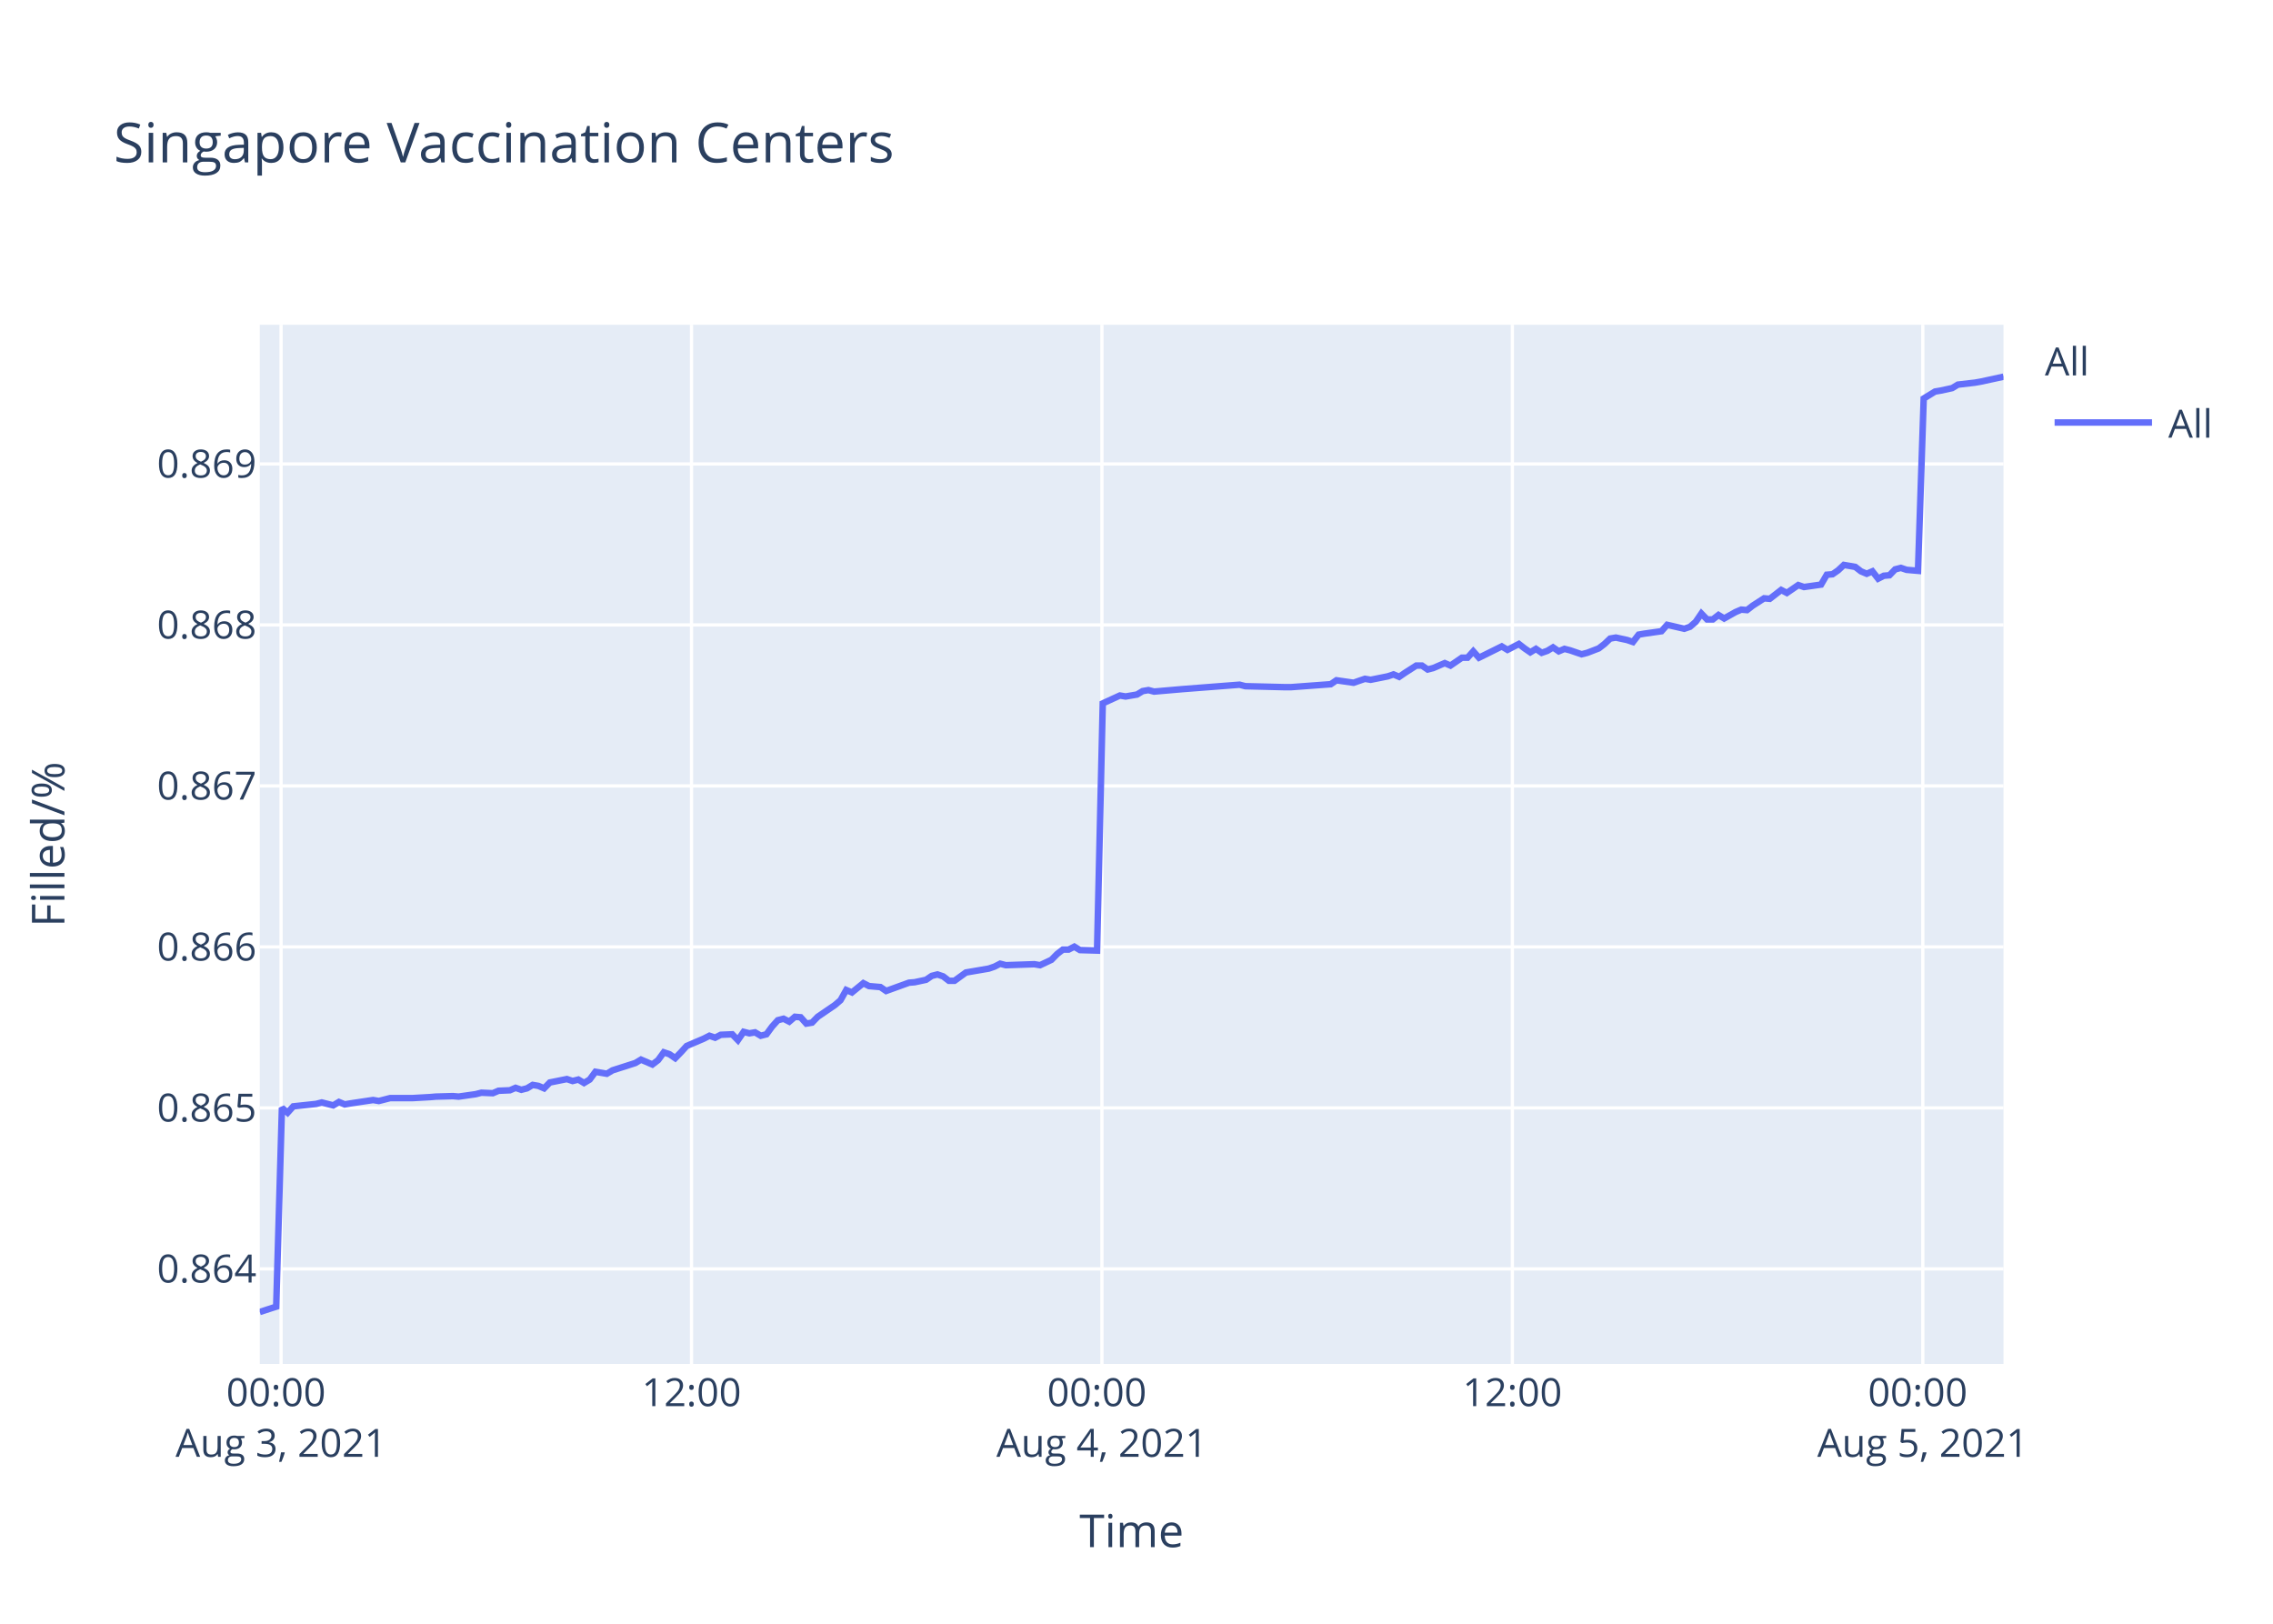
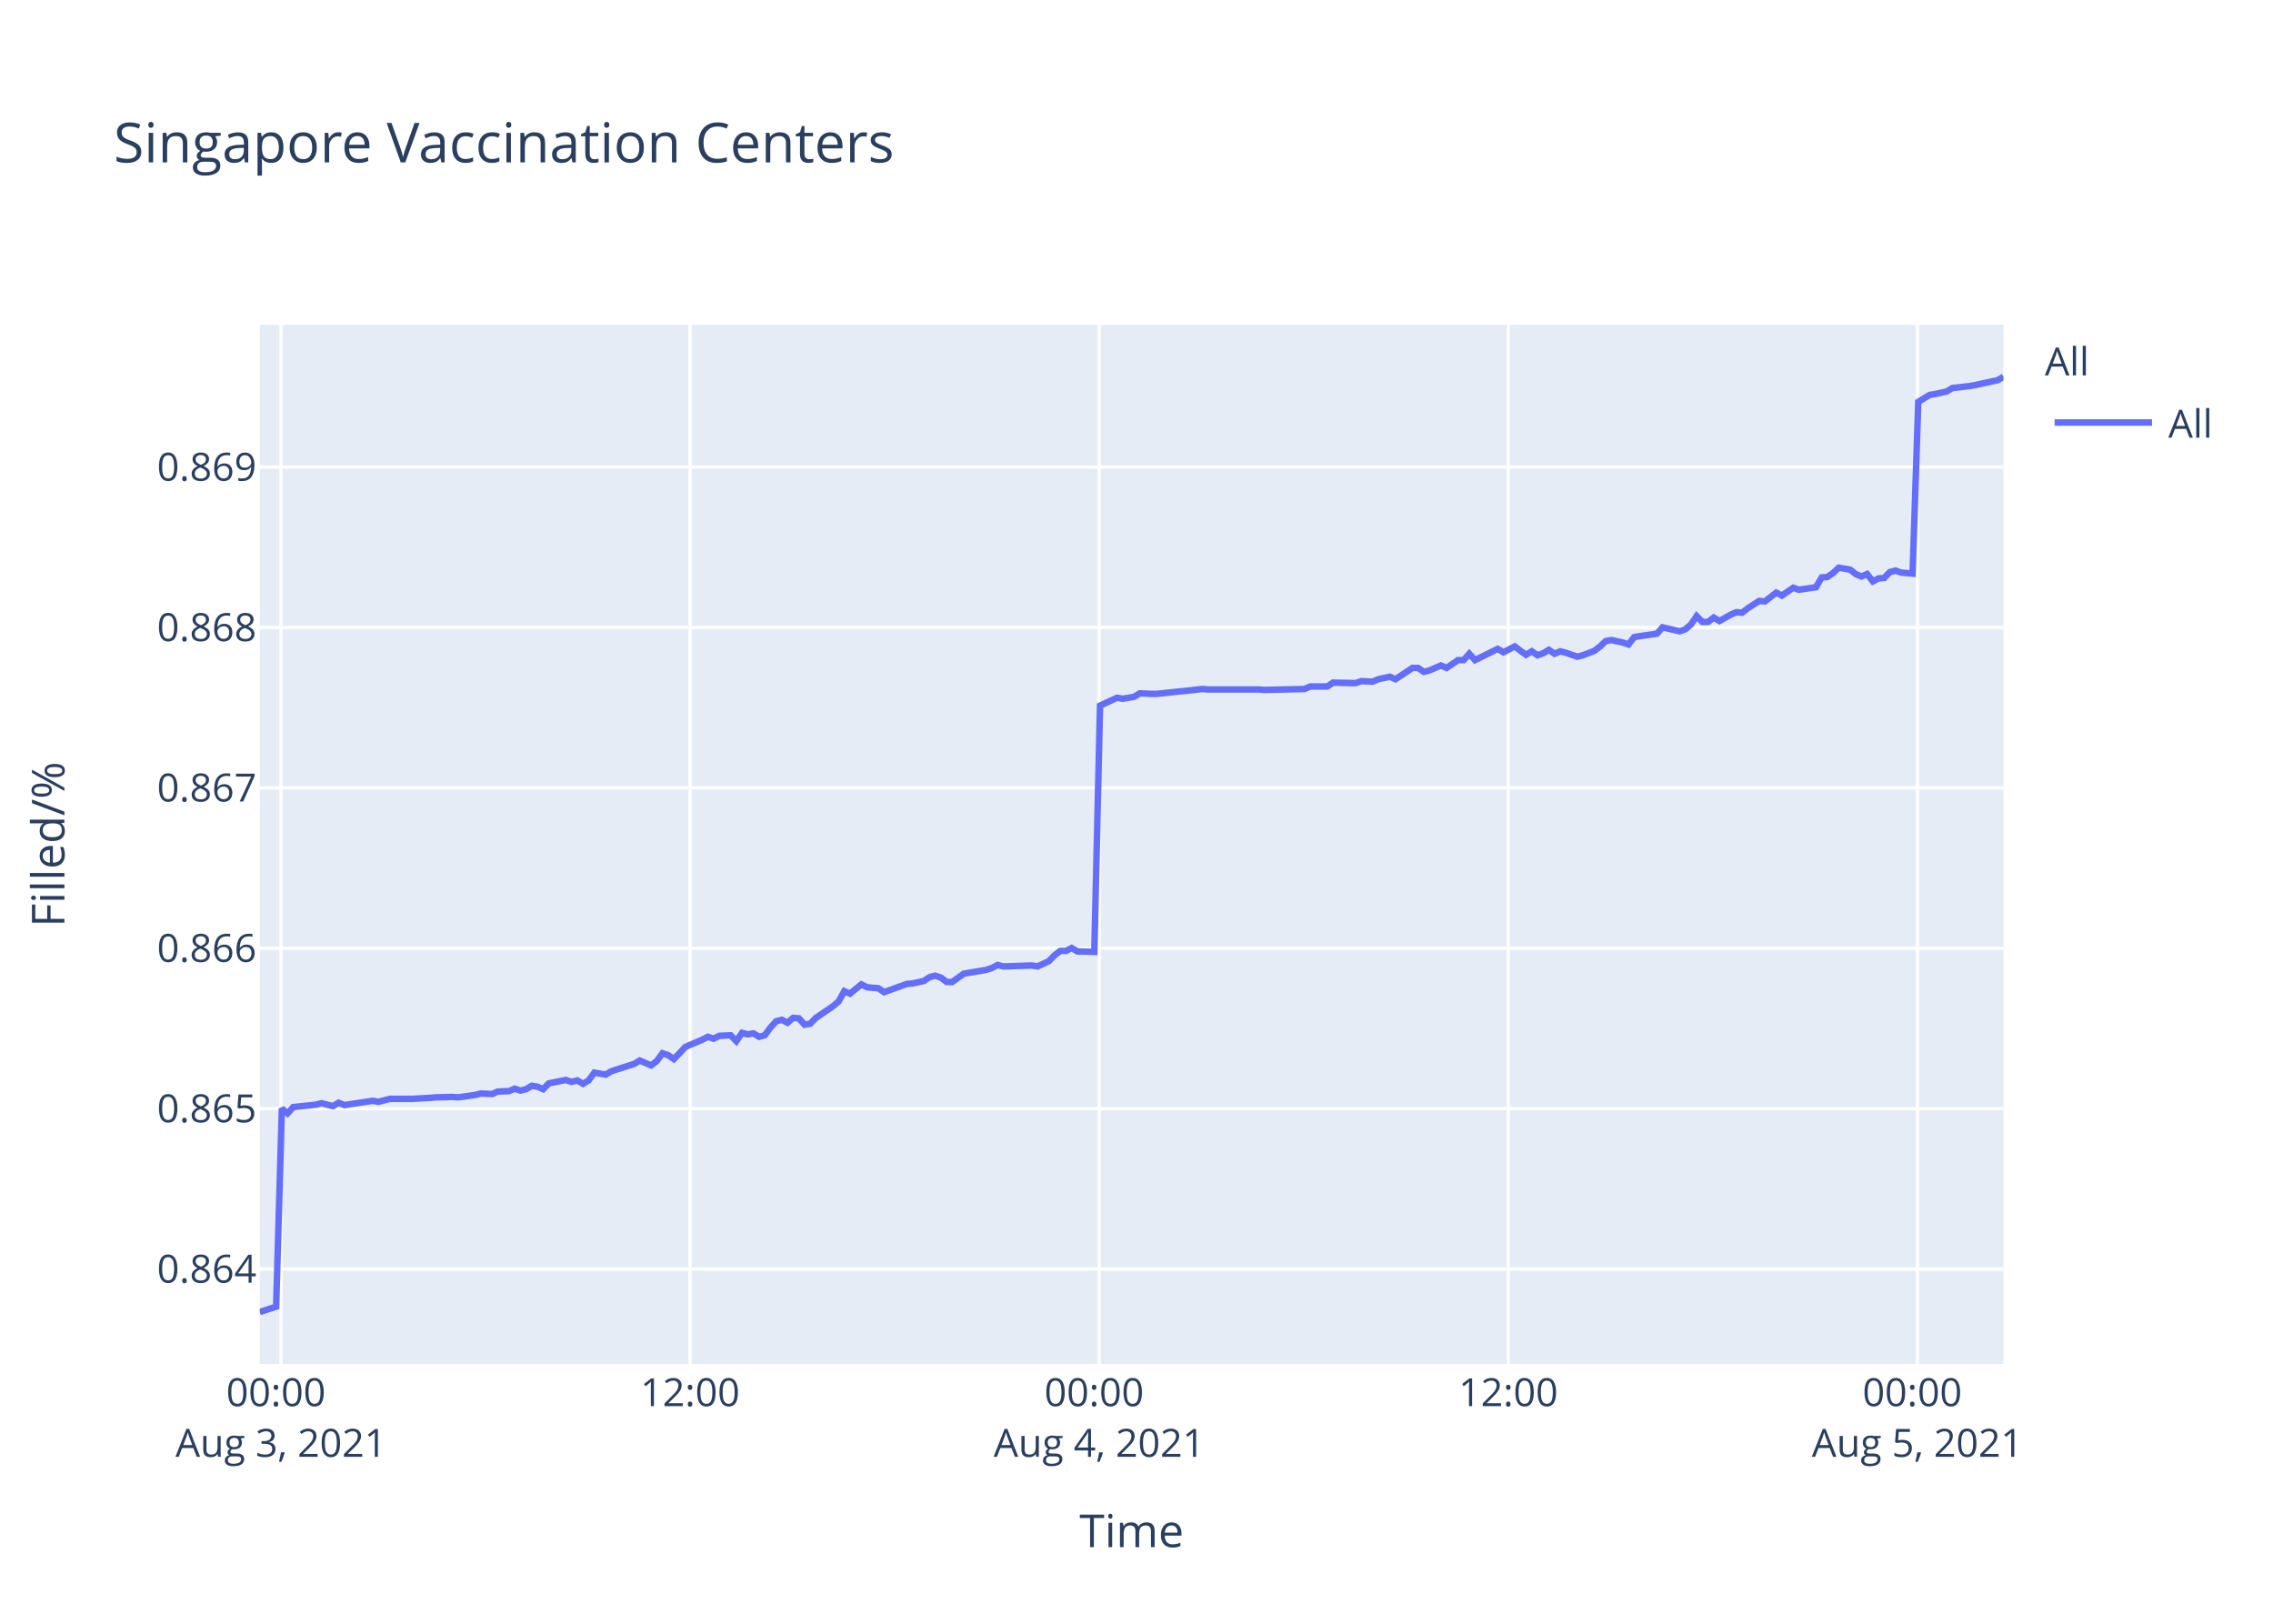
<svg xmlns="http://www.w3.org/2000/svg" class="main-svg" width="700" height="500" style="" viewBox="0 0 700 500">
  <rect x="0" y="0" width="700" height="500" style="fill: rgb(255, 255, 255); fill-opacity: 1;" />
-   <defs id="defs-407c61">
+   <defs id="defs-83ac8f">
    <g class="clips">
-       <clipPath id="clip407c61xyplot" class="plotclip">
+       <clipPath id="clip83ac8fxyplot" class="plotclip">
        <rect width="537" height="320" />
      </clipPath>
-       <clipPath class="axesclip" id="clip407c61x">
+       <clipPath class="axesclip" id="clip83ac8fx">
        <rect x="80" y="0" width="537" height="500" />
      </clipPath>
-       <clipPath class="axesclip" id="clip407c61y">
+       <clipPath class="axesclip" id="clip83ac8fy">
        <rect x="0" y="100" width="700" height="320" />
      </clipPath>
-       <clipPath class="axesclip" id="clip407c61xy">
+       <clipPath class="axesclip" id="clip83ac8fxy">
        <rect x="80" y="100" width="537" height="320" />
      </clipPath>
    </g>
    <g class="gradients" />
  </defs>
  <g class="bglayer">
    <rect class="bg" x="80" y="100" width="537" height="320" style="fill: rgb(229, 236, 246); fill-opacity: 1; stroke-width: 0;" />
  </g>
  <g class="layer-below">
    <g class="imagelayer" />
    <g class="shapelayer" />
  </g>
  <g class="cartesianlayer">
    <g class="subplot xy">
      <g class="layer-subplot">
        <g class="shapelayer" />
        <g class="imagelayer" />
      </g>
      <g class="gridlayer">
        <g class="x">
-           <path class="xgrid crisp" transform="translate(86.56,0)" d="M0,100v320" style="stroke: rgb(255, 255, 255); stroke-opacity: 1; stroke-width: 1px;" />
-           <path class="xgrid crisp" transform="translate(212.96,0)" d="M0,100v320" style="stroke: rgb(255, 255, 255); stroke-opacity: 1; stroke-width: 1px;" />
-           <path class="xgrid crisp" transform="translate(339.35,0)" d="M0,100v320" style="stroke: rgb(255, 255, 255); stroke-opacity: 1; stroke-width: 1px;" />
-           <path class="xgrid crisp" transform="translate(465.75,0)" d="M0,100v320" style="stroke: rgb(255, 255, 255); stroke-opacity: 1; stroke-width: 1px;" />
-           <path class="xgrid crisp" transform="translate(592.15,0)" d="M0,100v320" style="stroke: rgb(255, 255, 255); stroke-opacity: 1; stroke-width: 1px;" />
+           <path class="xgrid crisp" transform="translate(86.54,0)" d="M0,100v320" style="stroke: rgb(255, 255, 255); stroke-opacity: 1; stroke-width: 1px;" />
+           <path class="xgrid crisp" transform="translate(212.52,0)" d="M0,100v320" style="stroke: rgb(255, 255, 255); stroke-opacity: 1; stroke-width: 1px;" />
+           <path class="xgrid crisp" transform="translate(338.51,0)" d="M0,100v320" style="stroke: rgb(255, 255, 255); stroke-opacity: 1; stroke-width: 1px;" />
+           <path class="xgrid crisp" transform="translate(464.49,0)" d="M0,100v320" style="stroke: rgb(255, 255, 255); stroke-opacity: 1; stroke-width: 1px;" />
+           <path class="xgrid crisp" transform="translate(590.48,0)" d="M0,100v320" style="stroke: rgb(255, 255, 255); stroke-opacity: 1; stroke-width: 1px;" />
        </g>
        <g class="y">
-           <path class="ygrid crisp" transform="translate(0,390.73)" d="M80,0h537" style="stroke: rgb(255, 255, 255); stroke-opacity: 1; stroke-width: 1px;" />
-           <path class="ygrid crisp" transform="translate(0,341.16)" d="M80,0h537" style="stroke: rgb(255, 255, 255); stroke-opacity: 1; stroke-width: 1px;" />
-           <path class="ygrid crisp" transform="translate(0,291.58)" d="M80,0h537" style="stroke: rgb(255, 255, 255); stroke-opacity: 1; stroke-width: 1px;" />
-           <path class="ygrid crisp" transform="translate(0,242.01)" d="M80,0h537" style="stroke: rgb(255, 255, 255); stroke-opacity: 1; stroke-width: 1px;" />
-           <path class="ygrid crisp" transform="translate(0,192.44)" d="M80,0h537" style="stroke: rgb(255, 255, 255); stroke-opacity: 1; stroke-width: 1px;" />
-           <path class="ygrid crisp" transform="translate(0,142.87)" d="M80,0h537" style="stroke: rgb(255, 255, 255); stroke-opacity: 1; stroke-width: 1px;" />
+           <path class="ygrid crisp" transform="translate(0,390.78)" d="M80,0h537" style="stroke: rgb(255, 255, 255); stroke-opacity: 1; stroke-width: 1px;" />
+           <path class="ygrid crisp" transform="translate(0,341.39)" d="M80,0h537" style="stroke: rgb(255, 255, 255); stroke-opacity: 1; stroke-width: 1px;" />
+           <path class="ygrid crisp" transform="translate(0,292)" d="M80,0h537" style="stroke: rgb(255, 255, 255); stroke-opacity: 1; stroke-width: 1px;" />
+           <path class="ygrid crisp" transform="translate(0,242.61)" d="M80,0h537" style="stroke: rgb(255, 255, 255); stroke-opacity: 1; stroke-width: 1px;" />
+           <path class="ygrid crisp" transform="translate(0,193.22)" d="M80,0h537" style="stroke: rgb(255, 255, 255); stroke-opacity: 1; stroke-width: 1px;" />
+           <path class="ygrid crisp" transform="translate(0,143.83)" d="M80,0h537" style="stroke: rgb(255, 255, 255); stroke-opacity: 1; stroke-width: 1px;" />
        </g>
      </g>
      <g class="zerolinelayer" />
      <path class="xlines-below" />
      <path class="ylines-below" />
      <g class="overlines-below" />
      <g class="xaxislayer-below" />
      <g class="yaxislayer-below" />
      <g class="overaxes-below" />
-       <g class="plot" transform="translate(80,100)" clip-path="url('#clip407c61xyplot')">
+       <g class="plot" transform="translate(80,100)" clip-path="url('#clip83ac8fxyplot')">
        <g class="scatterlayer mlayer">
-           <g class="trace scatter trace7b0b11" style="stroke-miterlimit: 2; opacity: 1;">
+           <g class="trace scatter trace19a9c8" style="stroke-miterlimit: 2; opacity: 1;">
            <g class="fills" />
            <g class="errorbars" />
            <g class="lines">
-               <path class="js-line" d="M0,304L5.06,302.36L6.82,241.13L8.57,242.63L10.33,240.68L17.35,239.93L19.1,239.48L22.62,240.38L24.38,239.33L26.17,240.08L27.88,239.78L34.9,238.73L36.67,239.03L40.18,238.13L41.93,238.13L45.44,238.13L47.19,238.13L52.46,237.83L54.22,237.68L59.48,237.53L61.24,237.68L66.51,236.93L68.26,236.48L71.77,236.63L73.53,235.88L77.03,235.73L78.78,234.98L80.55,235.58L82.3,235.13L84.05,234.08L85.81,234.38L87.57,235.13L89.33,233.33L94.58,232.28L96.34,232.88L98.1,232.43L99.86,233.48L101.61,232.43L103.37,230.04L106.87,230.64L108.63,229.59L115.66,227.34L117.41,226.29L120.91,227.79L122.68,226.44L124.43,224.04L126.19,224.64L127.94,225.84L129.69,224.04L131.46,222.09L133.21,221.34L136.72,219.84L138.48,218.94L140.23,219.54L141.98,218.64L145.5,218.49L147.25,220.29L149.01,217.74L150.77,218.19L152.52,217.89L154.28,218.94L156.04,218.49L157.79,216.1L159.55,214.15L161.3,213.7L163.06,214.6L164.81,213.1L166.57,213.25L168.32,215.2L170.08,214.9L171.83,213.1L177.1,209.5L178.85,208L180.61,204.85L182.37,205.6L185.88,202.75L187.63,203.65L191.14,203.95L192.89,205.15L199.93,202.6L201.68,202.46L205.19,201.71L206.95,200.51L208.7,200.06L210.46,200.66L212.22,202.01L213.96,202.01L217.48,199.46L219.23,199.16L224.5,198.26L226.25,197.66L228.01,196.76L229.77,197.21L238.55,196.91L240.3,197.21L243.8,195.56L245.57,193.76L247.32,192.41L249.08,192.41L250.84,191.51L252.59,192.56L257.85,192.71L259.61,116.59L264.88,114.17L266.64,114.47L270.15,113.87L271.9,112.81L273.66,112.5L275.41,112.96L282.43,112.35L284.19,112.2L301.74,110.84L303.51,111.3L315.78,111.6L317.54,111.6L329.82,110.69L331.58,109.48L336.85,110.24L338.6,109.63L340.36,109.03L342.11,109.33L347.38,108.27L349.14,107.67L350.89,108.42L352.64,107.21L356.16,104.95L357.91,104.95L359.67,106.16L361.42,105.7L364.94,104.19L366.69,104.95L370.21,102.53L371.95,102.53L373.71,100.56L375.47,102.53L382.49,99.05L384.25,100.11L387.76,98.3L389.51,99.66L391.27,100.87L393.02,99.81L394.78,101.02L396.53,100.41L398.28,99.35L400.04,100.56L401.8,99.81L403.55,100.26L407.07,101.47L408.82,101.02L412.36,99.66L414.12,98.3L415.87,96.63L417.63,96.33L421.14,97.09L422.89,97.69L424.65,95.42L426.4,95.12L431.68,94.37L433.43,92.4L438.7,93.61L440.45,93.01L442.21,91.49L443.96,88.93L445.72,90.74L447.48,90.74L449.23,89.38L450.98,90.44L454.49,88.47L456.25,87.72L458.01,87.87L459.76,86.51L463.28,84.24L465.03,84.39L468.54,81.67L470.29,82.58L473.8,80.16L475.56,80.76L480.82,80.01L482.58,76.98L484.34,76.83L486.08,75.62L487.85,73.96L489.6,74.26L491.36,74.57L493.11,75.93L494.88,76.68L496.63,75.93L498.4,78.19L500.14,77.29L501.89,77.14L503.64,75.32L505.4,74.87L507.16,75.47L510.67,75.77L512.43,22.71L515.93,20.57L517.69,20.27L521.2,19.51L522.96,18.44L528.22,17.83L529.98,17.52L537,16" style="vector-effect: non-scaling-stroke; fill: none; stroke: rgb(99, 110, 250); stroke-opacity: 1; stroke-width: 2px; opacity: 1;" />
+               <path class="js-line" d="M0,304L5.04,302.37L6.8,241.36L8.55,242.85L10.3,240.91L17.29,240.17L19.04,239.72L22.54,240.61L24.3,239.57L26.09,240.31L27.79,240.02L34.79,238.97L36.55,239.27L40.05,238.37L41.79,238.37L45.29,238.37L47.03,238.37L52.29,238.07L54.04,237.92L59.28,237.78L61.04,237.92L66.29,237.18L68.04,236.73L71.54,236.88L73.29,236.13L76.78,235.98L78.53,235.24L80.29,235.83L82.03,235.39L83.78,234.34L85.53,234.64L87.28,235.39L89.04,233.59L94.28,232.55L96.03,233.15L97.78,232.7L99.53,233.74L101.28,232.7L103.03,230.31L106.53,230.91L108.28,229.86L115.28,227.62L117.03,226.58L120.52,228.07L122.28,226.72L124.02,224.33L125.78,224.93L127.52,226.13L129.27,224.33L131.03,222.39L132.77,221.65L136.27,220.15L138.03,219.26L139.78,219.85L141.52,218.96L145.02,218.81L146.77,220.6L148.52,218.06L150.28,218.51L152.02,218.21L153.78,219.26L155.53,218.81L157.27,216.42L159.03,214.48L160.78,214.03L162.52,214.93L164.27,213.43L166.02,213.58L167.77,215.52L169.52,215.23L171.27,213.43L176.53,209.85L178.27,208.36L180.02,205.22L181.77,205.97L185.27,203.13L187.02,204.02L190.52,204.32L192.27,205.52L199.28,202.98L201.02,202.83L204.52,202.08L206.27,200.89L208.02,200.44L209.77,201.04L211.52,202.38L213.26,202.38L216.77,199.84L218.52,199.54L223.77,198.65L225.52,198.05L227.27,197.15L229.02,197.6L237.77,197.3L239.52,197.6L243.01,195.96L244.77,194.17L246.51,192.82L248.26,192.82L250.02,191.93L251.77,192.97L257.01,193.12L258.77,117.28L264.01,114.87L265.77,115.17L269.26,114.57L271.01,113.51L274.51,113.66L276.27,113.66L283.26,112.91L285,112.76L290.26,112.16L292.01,112.31L307.75,112.31L309.51,112.46L321.75,112.16L323.5,111.4L328.75,111.4L330.5,110.2L337.49,110.35L339.25,109.75L342.74,109.9L344.49,109.15L348,108.39L349.75,109.15L354.99,105.68L356.74,105.68L358.5,106.89L360.24,106.44L363.75,104.93L365.5,105.68L369,103.27L370.74,103.27L372.49,101.31L374.24,103.27L381.24,99.81L383,100.86L386.49,99.06L388.24,100.41L389.99,101.62L391.74,100.56L393.49,101.77L395.24,101.16L396.99,100.11L398.74,101.31L400.49,100.56L402.24,101.01L405.74,102.22L407.49,101.77L411.01,100.41L412.77,99.06L414.51,97.4L416.26,97.1L419.76,97.85L421.51,98.45L423.27,96.19L425.01,95.89L430.27,95.14L432.02,93.18L437.27,94.39L439.01,93.79L440.76,92.28L442.51,89.72L444.26,91.53L446.02,91.53L447.77,90.17L449.51,91.22L453.01,89.27L454.77,88.51L456.51,88.66L458.26,87.31L461.76,85.05L463.51,85.2L467.02,82.49L468.76,83.39L472.26,80.98L474.01,81.59L479.26,80.83L481.01,77.82L482.76,77.67L484.5,76.47L486.26,74.81L488.01,75.11L489.76,75.41L491.5,76.77L493.27,77.52L495.01,76.77L496.77,79.03L498.51,78.12L500.26,77.97L502,76.17L503.76,75.71L505.51,76.32L509.01,76.62L510.76,23.75L514.25,21.62L516,21.32L519.5,20.56L521.25,19.49L526.5,18.89L528.25,18.58L535.25,17.06L537,16" style="vector-effect: non-scaling-stroke; fill: none; stroke: rgb(99, 110, 250); stroke-opacity: 1; stroke-width: 2px; opacity: 1;" />
            </g>
            <g class="points" />
            <g class="text" />
          </g>
        </g>
      </g>
      <g class="overplot" />
      <path class="xlines-above crisp" d="M0,0" style="fill: none;" />
      <path class="ylines-above crisp" d="M0,0" style="fill: none;" />
      <g class="overlines-above" />
      <g class="xaxislayer-above">
        <g class="xtick">
-           <text text-anchor="middle" x="0" y="433" transform="translate(86.56,0)" style="font-family: 'Open Sans', verdana, arial, sans-serif; font-size: 12px; fill: rgb(42, 63, 95); fill-opacity: 1; white-space: pre;">
+           <text text-anchor="middle" x="0" y="433" transform="translate(86.54,0)" style="font-family: 'Open Sans', verdana, arial, sans-serif; font-size: 12px; fill: rgb(42, 63, 95); fill-opacity: 1; white-space: pre;">
            <tspan class="line" dy="0em" x="0" y="433">00:00</tspan>
            <tspan class="line" dy="1.3em" x="0" y="433">Aug 3, 2021</tspan>
          </text>
        </g>
        <g class="xtick">
-           <text text-anchor="middle" x="0" y="433" transform="translate(212.96,0)" style="font-family: 'Open Sans', verdana, arial, sans-serif; font-size: 12px; fill: rgb(42, 63, 95); fill-opacity: 1; white-space: pre;">12:00</text>
+           <text text-anchor="middle" x="0" y="433" transform="translate(212.52,0)" style="font-family: 'Open Sans', verdana, arial, sans-serif; font-size: 12px; fill: rgb(42, 63, 95); fill-opacity: 1; white-space: pre;">12:00</text>
        </g>
        <g class="xtick">
-           <text text-anchor="middle" x="0" y="433" transform="translate(339.35,0)" style="font-family: 'Open Sans', verdana, arial, sans-serif; font-size: 12px; fill: rgb(42, 63, 95); fill-opacity: 1; white-space: pre;">
+           <text text-anchor="middle" x="0" y="433" transform="translate(338.51,0)" style="font-family: 'Open Sans', verdana, arial, sans-serif; font-size: 12px; fill: rgb(42, 63, 95); fill-opacity: 1; white-space: pre;">
            <tspan class="line" dy="0em" x="0" y="433">00:00</tspan>
            <tspan class="line" dy="1.3em" x="0" y="433">Aug 4, 2021</tspan>
          </text>
        </g>
        <g class="xtick">
-           <text text-anchor="middle" x="0" y="433" transform="translate(465.75,0)" style="font-family: 'Open Sans', verdana, arial, sans-serif; font-size: 12px; fill: rgb(42, 63, 95); fill-opacity: 1; white-space: pre;">12:00</text>
+           <text text-anchor="middle" x="0" y="433" transform="translate(464.49,0)" style="font-family: 'Open Sans', verdana, arial, sans-serif; font-size: 12px; fill: rgb(42, 63, 95); fill-opacity: 1; white-space: pre;">12:00</text>
        </g>
        <g class="xtick">
-           <text text-anchor="middle" x="0" y="433" transform="translate(592.15,0)" style="font-family: 'Open Sans', verdana, arial, sans-serif; font-size: 12px; fill: rgb(42, 63, 95); fill-opacity: 1; white-space: pre;">
+           <text text-anchor="middle" x="0" y="433" transform="translate(590.48,0)" style="font-family: 'Open Sans', verdana, arial, sans-serif; font-size: 12px; fill: rgb(42, 63, 95); fill-opacity: 1; white-space: pre;">
            <tspan class="line" dy="0em" x="0" y="433">00:00</tspan>
            <tspan class="line" dy="1.3em" x="0" y="433">Aug 5, 2021</tspan>
          </text>
        </g>
      </g>
      <g class="yaxislayer-above">
        <g class="ytick">
-           <text text-anchor="end" x="79" y="4.2" transform="translate(0,390.73)" style="font-family: 'Open Sans', verdana, arial, sans-serif; font-size: 12px; fill: rgb(42, 63, 95); fill-opacity: 1; white-space: pre;">0.864</text>
+           <text text-anchor="end" x="79" y="4.2" transform="translate(0,390.78)" style="font-family: 'Open Sans', verdana, arial, sans-serif; font-size: 12px; fill: rgb(42, 63, 95); fill-opacity: 1; white-space: pre;">0.864</text>
        </g>
        <g class="ytick">
-           <text text-anchor="end" x="79" y="4.2" transform="translate(0,341.16)" style="font-family: 'Open Sans', verdana, arial, sans-serif; font-size: 12px; fill: rgb(42, 63, 95); fill-opacity: 1; white-space: pre;">0.865</text>
+           <text text-anchor="end" x="79" y="4.2" transform="translate(0,341.39)" style="font-family: 'Open Sans', verdana, arial, sans-serif; font-size: 12px; fill: rgb(42, 63, 95); fill-opacity: 1; white-space: pre;">0.865</text>
        </g>
        <g class="ytick">
-           <text text-anchor="end" x="79" y="4.2" transform="translate(0,291.58)" style="font-family: 'Open Sans', verdana, arial, sans-serif; font-size: 12px; fill: rgb(42, 63, 95); fill-opacity: 1; white-space: pre;">0.866</text>
+           <text text-anchor="end" x="79" y="4.2" transform="translate(0,292)" style="font-family: 'Open Sans', verdana, arial, sans-serif; font-size: 12px; fill: rgb(42, 63, 95); fill-opacity: 1; white-space: pre;">0.866</text>
        </g>
        <g class="ytick">
-           <text text-anchor="end" x="79" y="4.2" transform="translate(0,242.01)" style="font-family: 'Open Sans', verdana, arial, sans-serif; font-size: 12px; fill: rgb(42, 63, 95); fill-opacity: 1; white-space: pre;">0.867</text>
+           <text text-anchor="end" x="79" y="4.2" transform="translate(0,242.61)" style="font-family: 'Open Sans', verdana, arial, sans-serif; font-size: 12px; fill: rgb(42, 63, 95); fill-opacity: 1; white-space: pre;">0.867</text>
        </g>
        <g class="ytick">
-           <text text-anchor="end" x="79" y="4.2" transform="translate(0,192.44)" style="font-family: 'Open Sans', verdana, arial, sans-serif; font-size: 12px; fill: rgb(42, 63, 95); fill-opacity: 1; white-space: pre;">0.868</text>
+           <text text-anchor="end" x="79" y="4.2" transform="translate(0,193.22)" style="font-family: 'Open Sans', verdana, arial, sans-serif; font-size: 12px; fill: rgb(42, 63, 95); fill-opacity: 1; white-space: pre;">0.868</text>
        </g>
        <g class="ytick">
-           <text text-anchor="end" x="79" y="4.2" transform="translate(0,142.87)" style="font-family: 'Open Sans', verdana, arial, sans-serif; font-size: 12px; fill: rgb(42, 63, 95); fill-opacity: 1; white-space: pre;">0.869</text>
+           <text text-anchor="end" x="79" y="4.2" transform="translate(0,143.83)" style="font-family: 'Open Sans', verdana, arial, sans-serif; font-size: 12px; fill: rgb(42, 63, 95); fill-opacity: 1; white-space: pre;">0.869</text>
        </g>
      </g>
      <g class="overaxes-above" />
    </g>
  </g>
  <g class="polarlayer" />
  <g class="ternarylayer" />
  <g class="geolayer" />
  <g class="funnelarealayer" />
  <g class="pielayer" />
  <g class="treemaplayer" />
  <g class="sunburstlayer" />
  <g class="glimages" />
-   <defs id="topdefs-407c61">
+   <defs id="topdefs-83ac8f">
    <g class="clips" />
-     <clipPath id="legend407c61">
+     <clipPath id="legend83ac8f">
      <rect width="60" height="45" x="0" y="0" />
    </clipPath>
  </defs>
  <g class="layer-above">
    <g class="imagelayer" />
    <g class="shapelayer" />
  </g>
  <g class="infolayer">
    <g class="legend" pointer-events="all" transform="translate(627.74,100)">
      <rect class="bg" shape-rendering="crispEdges" width="60" height="45" x="0" y="0" style="stroke: rgb(68, 68, 68); stroke-opacity: 1; fill: rgb(255, 255, 255); fill-opacity: 1; stroke-width: 0px;" />
-       <g class="scrollbox" transform="" clip-path="url('#legend407c61')">
+       <g class="scrollbox" transform="" clip-path="url('#legend83ac8f')">
        <text class="legendtitletext" text-anchor="start" x="2" y="15.6" style="font-family: 'Open Sans', verdana, arial, sans-serif; font-size: 12px; fill: rgb(42, 63, 95); fill-opacity: 1; white-space: pre;">All</text>
        <g class="groups" transform="">
          <g class="traces" transform="translate(0,30.1)" style="opacity: 1;">
            <text class="legendtext" text-anchor="start" x="40" y="4.68" style="font-family: 'Open Sans', verdana, arial, sans-serif; font-size: 12px; fill: rgb(42, 63, 95); fill-opacity: 1; white-space: pre;">All</text>
            <g class="layers" style="opacity: 1;">
              <g class="legendfill" />
              <g class="legendlines">
                <path class="js-line" d="M5,0h30" style="fill: none; stroke: rgb(99, 110, 250); stroke-opacity: 1; stroke-width: 2px;" />
              </g>
              <g class="legendsymbols">
                <g class="legendpoints" />
              </g>
            </g>
            <rect class="legendtoggle" x="0" y="-9.5" width="54.891" height="19" style="fill: rgb(0, 0, 0); fill-opacity: 0;" />
          </g>
        </g>
      </g>
      <rect class="scrollbar" rx="20" ry="3" width="0" height="0" x="0" y="0" style="fill: rgb(128, 139, 164); fill-opacity: 1;" />
    </g>
    <g class="g-gtitle">
      <text class="gtitle" x="35" y="50" text-anchor="start" dy="0em" style="font-family: 'Open Sans', verdana, arial, sans-serif; font-size: 17px; fill: rgb(42, 63, 95); opacity: 1; font-weight: normal; white-space: pre;">Singapore Vaccination Centers</text>
    </g>
    <g class="g-xtitle">
      <text class="xtitle" x="348.5" y="476.409" text-anchor="middle" style="font-family: 'Open Sans', verdana, arial, sans-serif; font-size: 14px; fill: rgb(42, 63, 95); opacity: 1; font-weight: normal; white-space: pre;">Time</text>
    </g>
    <g class="g-ytitle">
      <text class="ytitle" transform="rotate(-90,19.84063,260)" x="19.841" y="260" text-anchor="middle" style="font-family: 'Open Sans', verdana, arial, sans-serif; font-size: 14px; fill: rgb(42, 63, 95); opacity: 1; font-weight: normal; white-space: pre;">Filled/%</text>
    </g>
  </g>
</svg>
